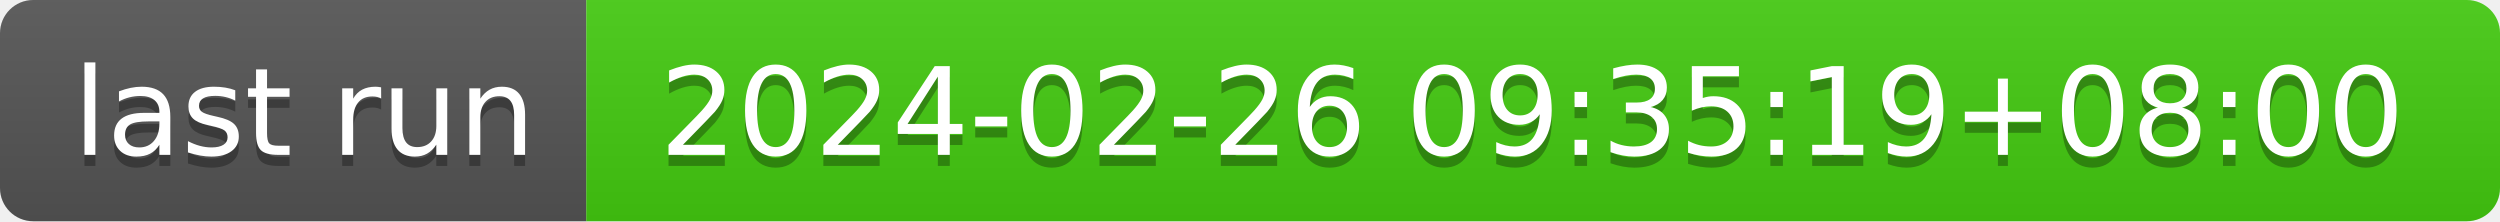
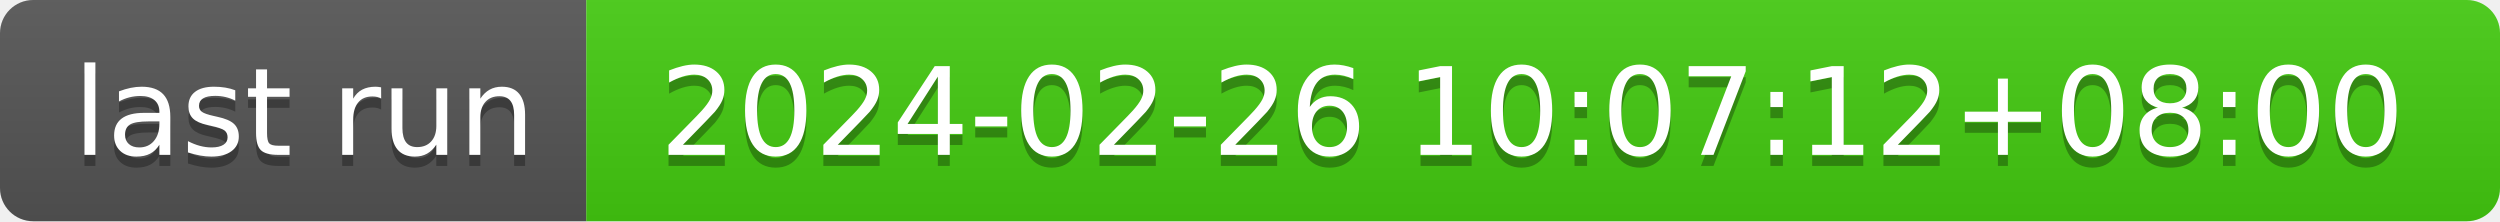
- <svg xmlns="http://www.w3.org/2000/svg" width="226" height="20" role="img" aria-label="last run: 2024-02-26 09:35:19+08:00">
+ <svg xmlns="http://www.w3.org/2000/svg" width="226" height="20" role="img" aria-label="last run: 2024-02-26 10:07:12+08:00">
  <linearGradient id="s" x2="0" y2="100%">
    <stop offset="0" stop-color="#bbb" stop-opacity=".1" />
    <stop offset="1" stop-opacity=".1" />
  </linearGradient>
  <clipPath id="r">
    <rect width="226" height="20" rx="3" fill="#fff" />
  </clipPath>
  <g clip-path="url(#r)">
    <rect width="53" height="20" fill="#555" />
    <rect x="53" width="173" height="20" fill="#4c1" />
    <rect width="226" height="20" fill="url(#s)" />
  </g>
  <g fill="#fff" text-anchor="middle" font-family="Verdana,Geneva,DejaVu Sans,sans-serif" text-rendering="geometricPrecision" font-size="110">
    <text aria-hidden="true" x="275" y="150" fill="#010101" fill-opacity=".3" transform="scale(.1)" textLength="430">last run</text>
    <text x="275" y="140" transform="scale(.1)" fill="#fff" textLength="430">last run</text>
-     <text aria-hidden="true" x="1385" y="150" fill="#010101" fill-opacity=".3" transform="scale(.1)" textLength="1630">2024-02-26 09:35:19+08:00</text>
-     <text x="1385" y="140" transform="scale(.1)" fill="#fff" textLength="1630">2024-02-26 09:35:19+08:00</text>
+     <text aria-hidden="true" x="1385" y="150" fill="#010101" fill-opacity=".3" transform="scale(.1)" textLength="1630">2024-02-26 10:07:12+08:00</text>
+     <text x="1385" y="140" transform="scale(.1)" fill="#fff" textLength="1630">2024-02-26 10:07:12+08:00</text>
  </g>
</svg>
